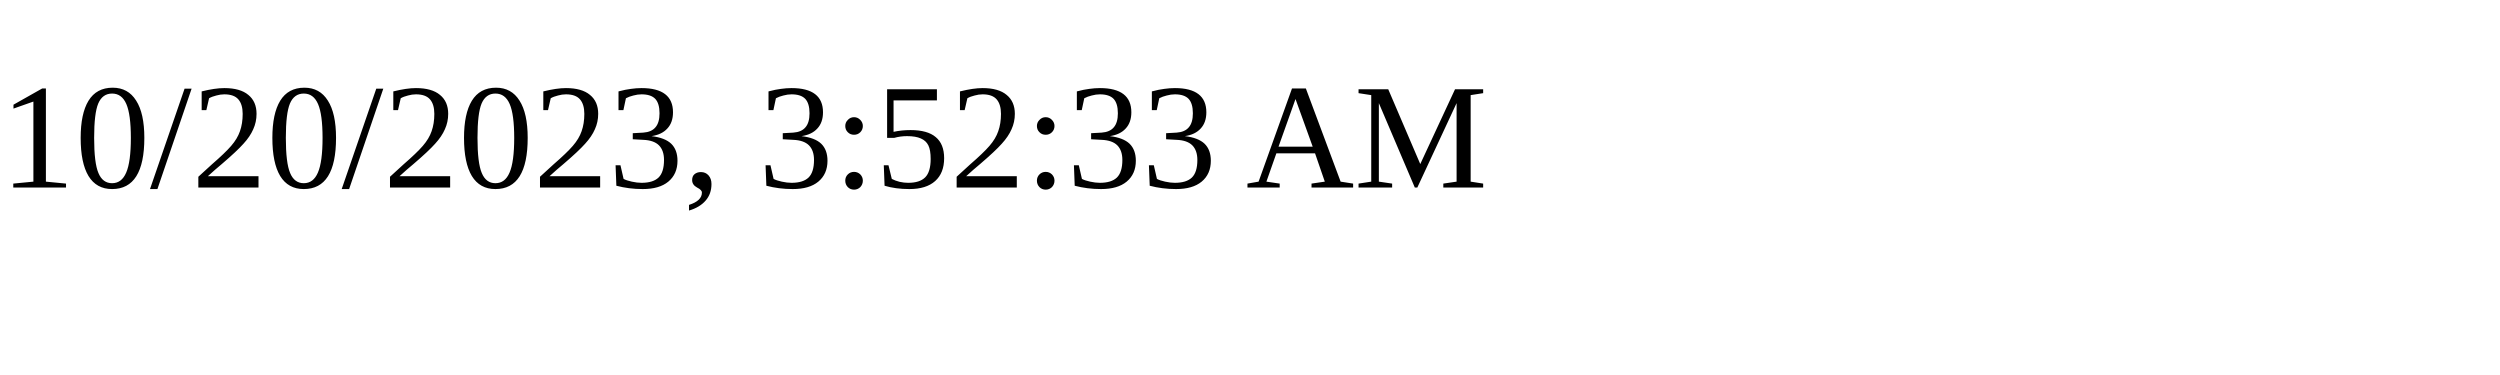
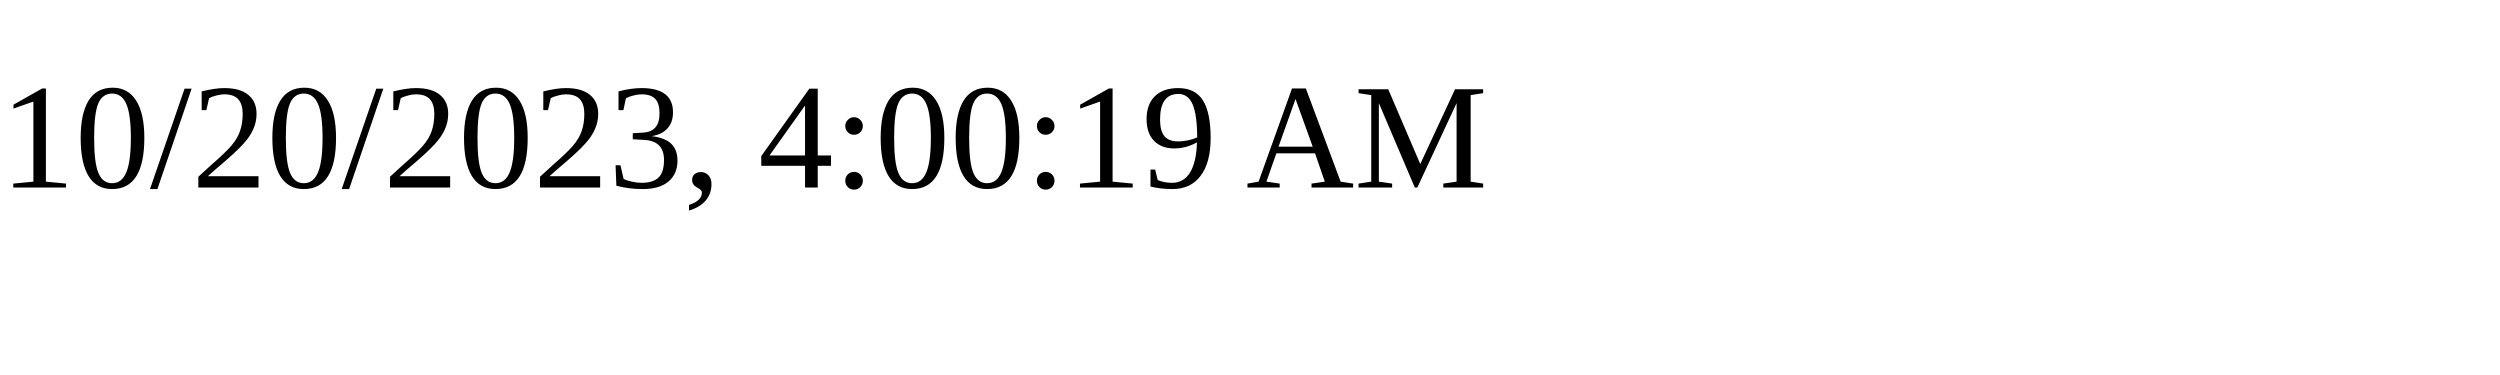
<svg xmlns="http://www.w3.org/2000/svg" height="30" width="200">
-   <text x="0" y="15">10/20/2023, 3:52:33 AM</text>
+   <text x="0" y="15">10/20/2023, 4:00:19 AM</text>
</svg>
